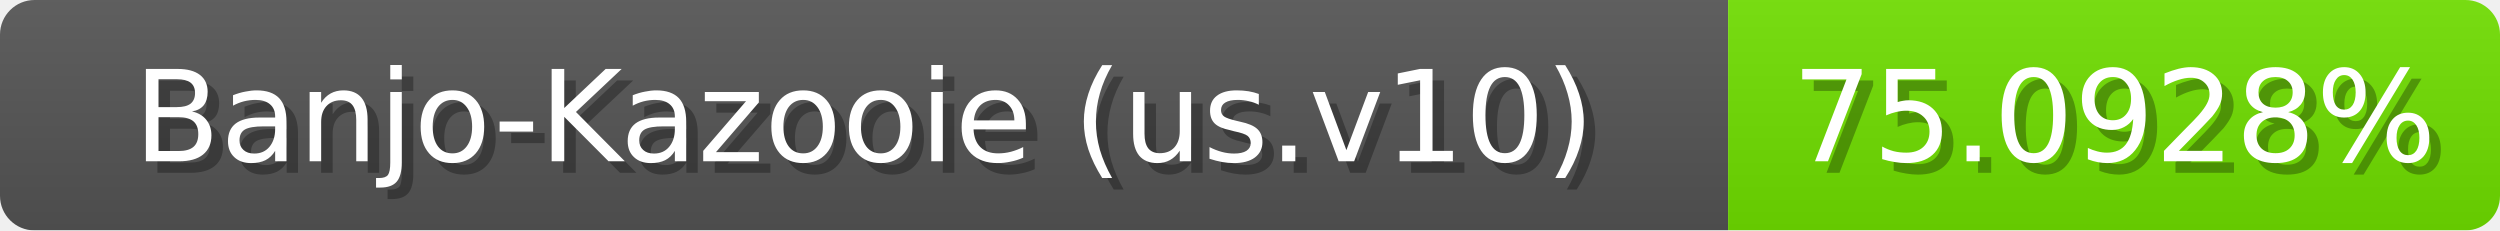
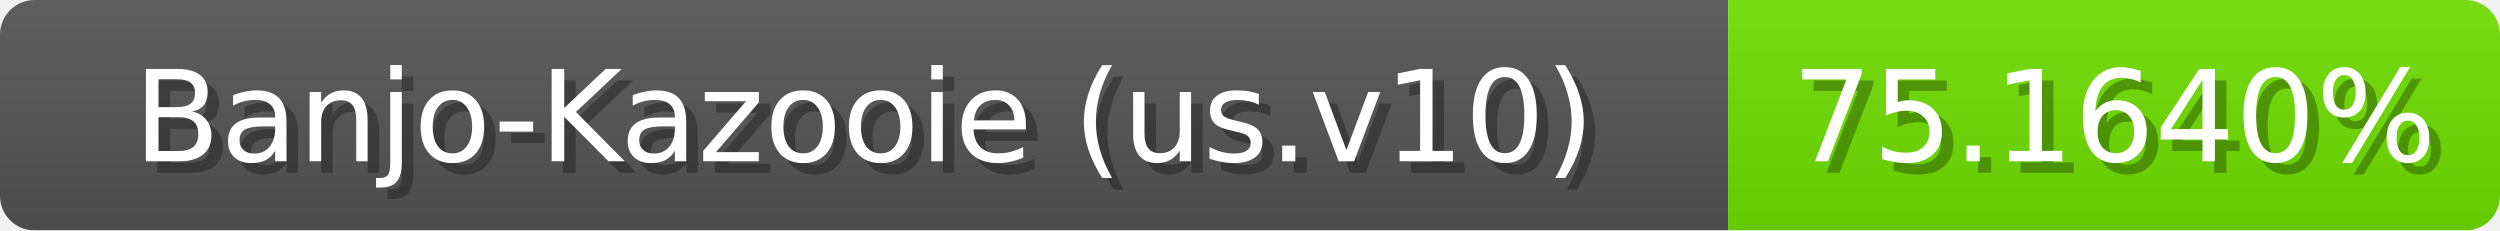
<svg xmlns="http://www.w3.org/2000/svg" width="217" height="20">
  <linearGradient id="b" x2="0" y2="100%">
    <stop offset="0" stop-color="#bbb" stop-opacity=".1" />
    <stop offset="1" stop-opacity=".1" />
  </linearGradient>
  <mask id="anybadge_1">
    <rect width="217" height="20" rx="3" fill="#fff" />
  </mask>
  <g mask="url(#anybadge_1)">
    <path fill="#555" d="M0 0h150v20H0z" />
-     <path fill="#70e000" d="M150 0h67v20H150z" />
+     <path fill="#6fe000" d="M150 0h67v20H150z" />
    <path fill="url(#b)" d="M0 0h217v20H0z" />
  </g>
  <g fill="#fff" text-anchor="middle" font-family="DejaVu Sans,Verdana,Geneva,sans-serif" font-size="11">
    <text x="76.0" y="15" fill="#010101" fill-opacity=".3">Banjo-Kazooie (us.v10)</text>
    <text x="75.0" y="14">Banjo-Kazooie (us.v10)</text>
  </g>
  <g fill="#fff" text-anchor="middle" font-family="DejaVu Sans,Verdana,Geneva,sans-serif" font-size="11">
-     <text x="184.5" y="15" fill="#010101" fill-opacity=".3">75.0928%</text>
-     <text x="183.5" y="14">75.0928%</text>
+     <text x="184.5" y="15" fill="#010101" fill-opacity=".3">75.1640%</text>
+     <text x="183.5" y="14">75.1640%</text>
  </g>
</svg>
